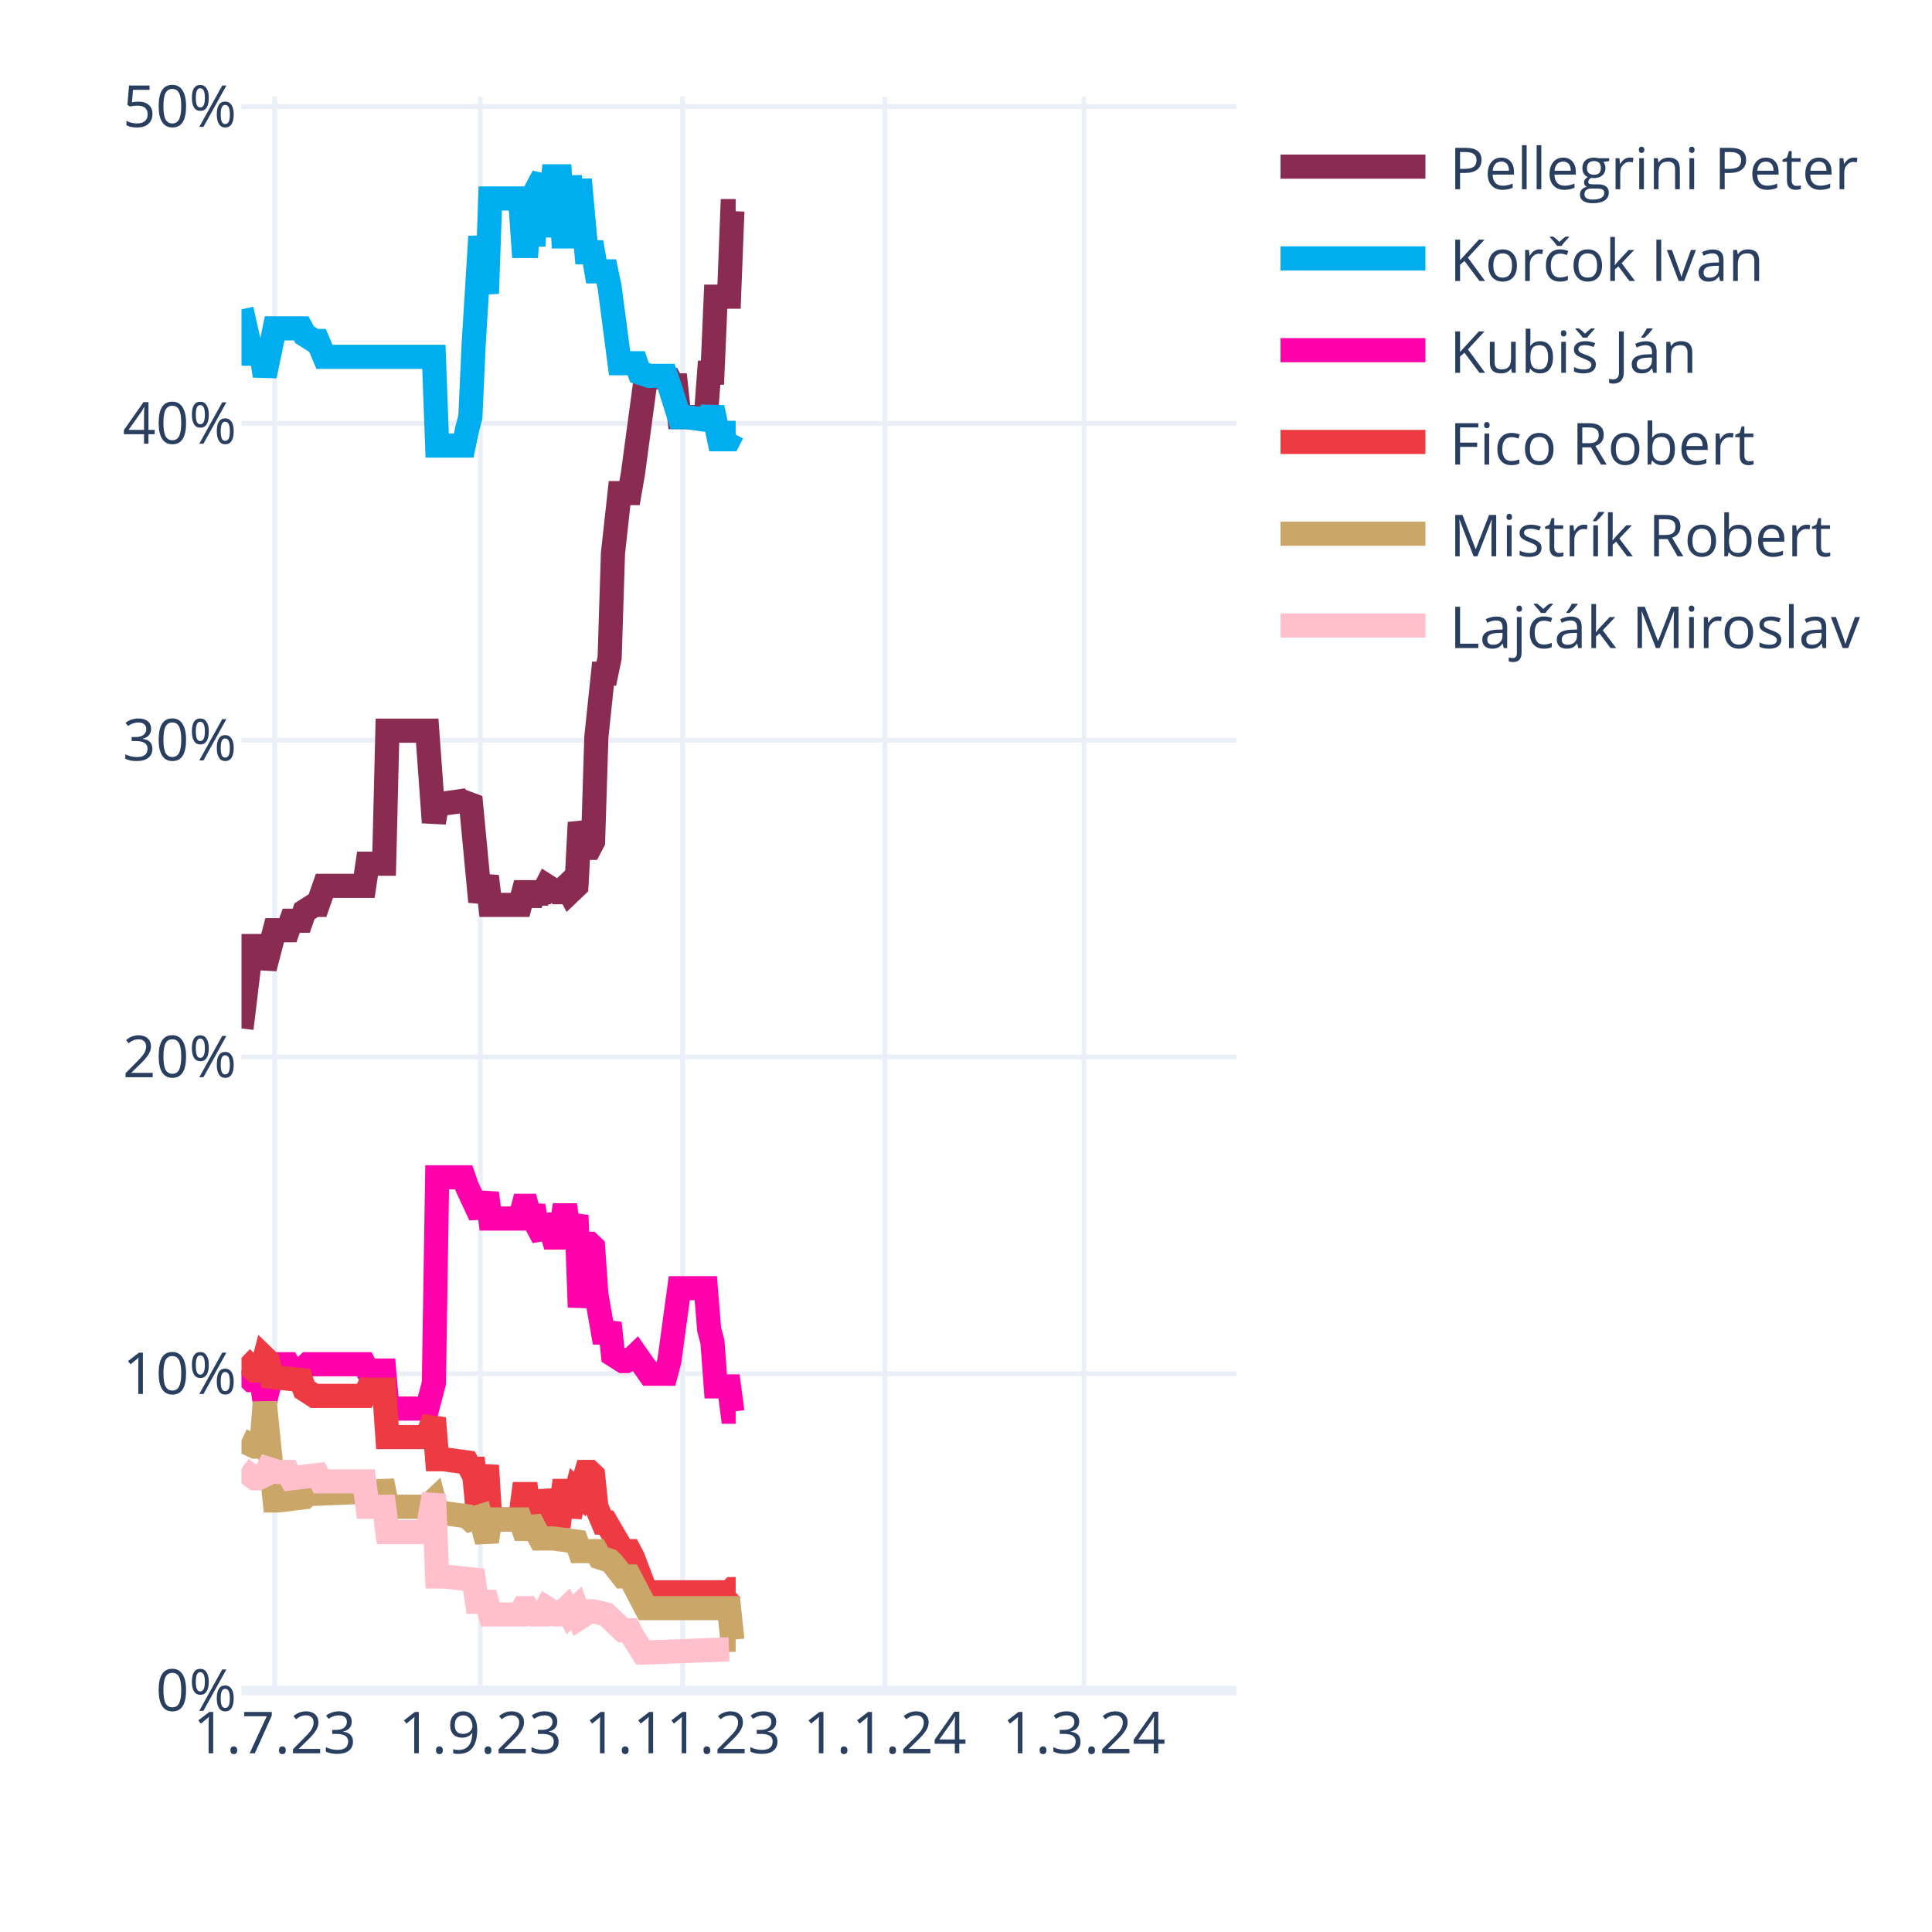
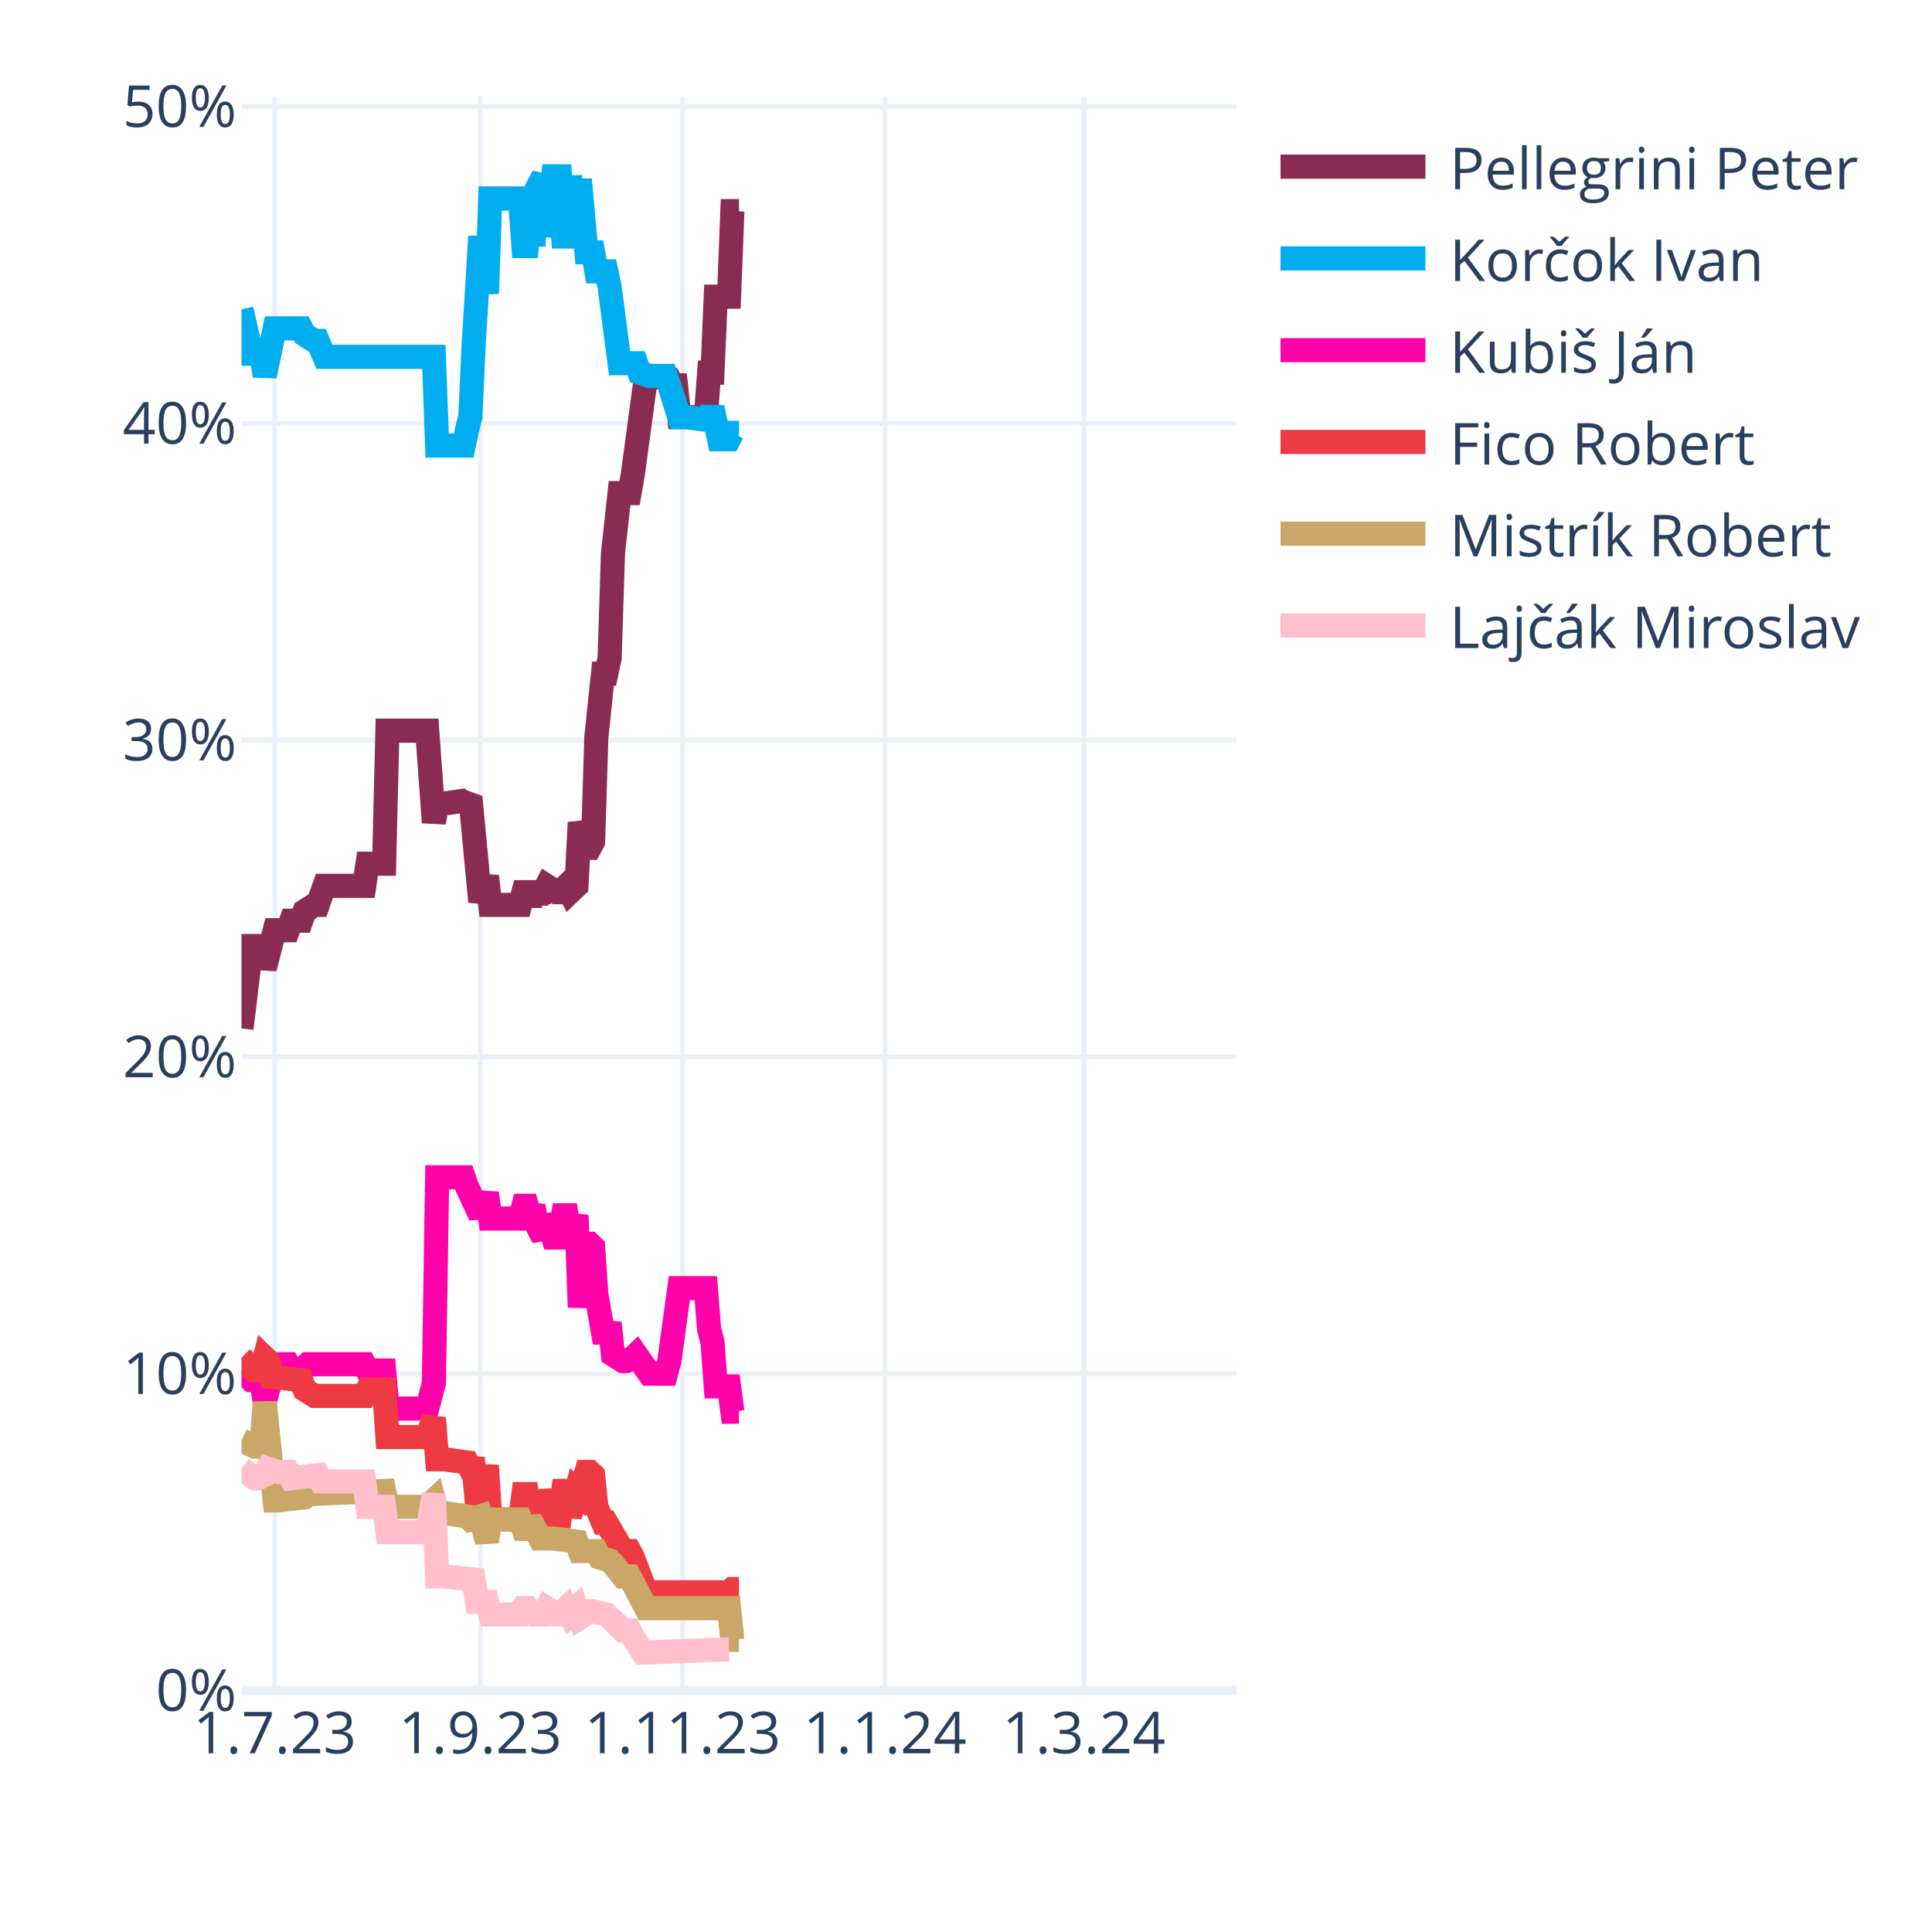
<svg xmlns="http://www.w3.org/2000/svg" class="main-svg" width="400" height="400" style="" viewBox="0 0 400 400">
  <rect x="0" y="0" width="400" height="400" style="fill: rgb(255, 255, 255); fill-opacity: 1;" />
-   <defs id="defs-a58982">
+   <defs id="defs-e65283">
    <g class="clips">
-       <clipPath id="clipa58982xyplot" class="plotclip">
+       <clipPath id="clipe65283xyplot" class="plotclip">
        <rect width="206" height="330" />
      </clipPath>
-       <clipPath class="axesclip" id="clipa58982x">
+       <clipPath class="axesclip" id="clipe65283x">
        <rect x="50" y="0" width="206" height="400" />
      </clipPath>
-       <clipPath class="axesclip" id="clipa58982y">
+       <clipPath class="axesclip" id="clipe65283y">
        <rect x="0" y="20" width="400" height="330" />
      </clipPath>
-       <clipPath class="axesclip" id="clipa58982xy">
+       <clipPath class="axesclip" id="clipe65283xy">
        <rect x="50" y="20" width="206" height="330" />
      </clipPath>
    </g>
    <g class="gradients" />
    <g class="patterns" />
  </defs>
  <g class="bglayer" />
  <g class="layer-below">
    <g class="imagelayer" />
    <g class="shapelayer" />
  </g>
  <g class="cartesianlayer">
    <g class="subplot xy">
      <g class="layer-subplot">
        <g class="shapelayer" />
        <g class="imagelayer" />
      </g>
      <g class="minor-gridlayer">
        <g class="x" />
        <g class="y" />
      </g>
      <g class="gridlayer">
        <g class="x">
          <path class="xgrid crisp" transform="translate(56.87,0)" d="M0,20v330" style="stroke: rgb(235, 240, 248); stroke-opacity: 1; stroke-width: 1px;" />
          <path class="xgrid crisp" transform="translate(99.44,0)" d="M0,20v330" style="stroke: rgb(235, 240, 248); stroke-opacity: 1; stroke-width: 1px;" />
          <path class="xgrid crisp" transform="translate(141.33,0)" d="M0,20v330" style="stroke: rgb(235, 240, 248); stroke-opacity: 1; stroke-width: 1px;" />
          <path class="xgrid crisp" transform="translate(183.21,0)" d="M0,20v330" style="stroke: rgb(235, 240, 248); stroke-opacity: 1; stroke-width: 1px;" />
          <path class="xgrid crisp" transform="translate(224.41,0)" d="M0,20v330" style="stroke: rgb(235, 240, 248); stroke-opacity: 1; stroke-width: 1px;" />
        </g>
        <g class="y">
          <path class="ygrid crisp" transform="translate(0,284.41)" d="M50,0h206" style="stroke: rgb(235, 240, 248); stroke-opacity: 1; stroke-width: 1px;" />
          <path class="ygrid crisp" transform="translate(0,218.83)" d="M50,0h206" style="stroke: rgb(235, 240, 248); stroke-opacity: 1; stroke-width: 1px;" />
          <path class="ygrid crisp" transform="translate(0,153.24)" d="M50,0h206" style="stroke: rgb(235, 240, 248); stroke-opacity: 1; stroke-width: 1px;" />
          <path class="ygrid crisp" transform="translate(0,87.66)" d="M50,0h206" style="stroke: rgb(235, 240, 248); stroke-opacity: 1; stroke-width: 1px;" />
          <path class="ygrid crisp" transform="translate(0,22.07)" d="M50,0h206" style="stroke: rgb(235, 240, 248); stroke-opacity: 1; stroke-width: 1px;" />
        </g>
      </g>
      <g class="zerolinelayer">
        <path class="yzl zl crisp" transform="translate(0,350)" d="M50,0h206" style="stroke: rgb(235, 240, 248); stroke-opacity: 1; stroke-width: 2px;" />
      </g>
      <path class="xlines-below" />
      <path class="ylines-below" />
      <g class="overlines-below" />
      <g class="xaxislayer-below" />
      <g class="yaxislayer-below" />
      <g class="overaxes-below" />
-       <g class="plot" transform="translate(50,20)" clip-path="url(#clipa58982xyplot)">
+       <g class="plot" transform="translate(50,20)" clip-path="url(#clipe65283xyplot)">
        <g class="scatterlayer mlayer">
-           <g class="trace scatter tracedbf5b5" style="stroke-miterlimit: 2; opacity: 1;">
-             <g class="fills" />
-             <g class="errorbars" />
-             <g class="lines">
-               <path class="js-line" d="M0,192.93L2.06,175.87L2.75,175.87L4.12,175.87L4.81,180.46L6.87,172.59L7.55,172.59L9.61,172.59L10.3,170.63L12.36,170.63L13.05,168.66L15.11,167.35L15.79,167.35L17.17,163.41L17.85,163.41L25.41,163.41L26.09,158.82L29.53,158.82L30.21,131.28L38.45,131.28L39.83,150.29L40.51,146.36L41.89,146.36L46.69,145.7L47.38,145.05L49.44,166.69L50.13,164.07L50.81,161.44L51.5,167.35L57.68,167.35L58.37,164.72L59.05,164.72L59.74,167.35L60.43,164.72L61.11,166.69L61.8,164.72L62.49,164.72L63.17,163.41L65.23,164.72L65.92,164.72L67.29,163.41L67.98,164.72L69.35,163.41L70.04,150.29L71.41,155.54L72.1,155.54L72.79,154.23L73.47,132.59L74.85,119.47L75.53,119.47L76.22,116.19L76.91,94.55L78.28,82.09L78.97,82.09L80.34,82.09L81.03,78.15L83.77,57.82L84.46,57.82L88.58,58.47L89.27,59.79L89.95,59.79L90.64,66.35L96.13,66.35L96.82,57.16L97.51,57.16L98.19,41.42L100.94,41.42L101.63,23.71L102.31,23.71" style="vector-effect: none; fill: none; stroke: rgb(138, 44, 81); stroke-opacity: 1; stroke-width: 5px; opacity: 1;" />
-             </g>
-             <g class="points" />
-             <g class="text" />
-           </g>
-           <g class="trace scatter tracecacd57" style="stroke-miterlimit: 2; opacity: 1;">
-             <g class="fills" />
-             <g class="errorbars" />
-             <g class="lines">
-               <path class="js-line" d="M0,44.05L2.06,53.23L2.75,53.23L4.12,53.23L4.81,57.82L6.87,47.98L7.55,47.98L12.36,47.98L13.05,49.29L15.11,50.6L15.79,50.6L17.17,53.88L17.85,53.88L39.83,53.88L40.51,72.25L46.01,72.25L46.69,68.97L47.38,66.35L48.07,51.26L49.44,28.96L50.13,34.86L50.81,40.77L51.5,21.09L57.68,21.09L58.37,30.93L59.05,30.93L59.74,21.09L60.43,30.93L61.11,19.12L62.49,16.5L63.17,28.96L64.55,16.5L65.23,16.5L65.92,16.5L66.61,28.96L67.29,28.96L67.98,16.5L69.35,28.96L70.04,17.16L71.41,32.24L72.1,32.24L72.79,32.24L73.47,36.18L75.53,36.18L76.22,39.46L78.28,55.2L78.97,55.2L81.71,55.2L82.4,57.16L84.46,57.82L85.15,57.82L87.89,57.82L88.58,59.79L90.64,66.35L92.01,66.35L96.82,67L97.51,64.38L98.88,70.94L99.57,70.94L100.94,70.94L101.63,69.62L102.31,69.62" style="vector-effect: none; fill: none; stroke: rgb(0, 174, 239); stroke-opacity: 1; stroke-width: 5px; opacity: 1;" />
-             </g>
-             <g class="points" />
-             <g class="text" />
-           </g>
-           <g class="trace scatter tracebaca3b" style="stroke-miterlimit: 2; opacity: 1;">
-             <g class="fills" />
-             <g class="errorbars" />
-             <g class="lines">
-               <path class="js-line" d="M0,263.76L2.06,265.73L2.75,265.73L4.12,265.73L4.81,270.32L6.87,262.45L7.55,262.45L9.61,262.45L10.3,263.76L13.05,263.1L13.73,262.45L25.41,262.45L26.09,263.76L29.53,263.76L30.21,271.63L38.45,271.63L39.83,266.38L40.51,223.75L41.89,223.75L46.01,223.75L46.69,225.72L49.44,231.62L50.13,229.65L50.81,227.03L51.5,232.28L57.68,232.28L58.37,229.65L59.05,229.65L59.74,232.28L60.43,229.65L61.11,233.59L62.49,236.21L63.17,231.62L64.55,236.21L65.23,236.21L65.92,236.21L66.61,231.62L67.29,231.62L67.98,236.21L69.35,231.62L70.04,250.64L71.41,237.52L72.1,237.52L72.79,238.18L73.47,248.02L74.85,255.89L75.53,255.89L76.22,253.92L76.91,260.48L78.97,261.79L79.65,261.79L81.03,261.13L81.71,260.48L84.46,264.41L85.15,264.41L87.89,264.41L88.58,261.79L90.64,246.71L92.01,246.71L96.13,246.71L96.82,255.23L97.51,257.86L98.19,267.04L100.94,267.04L101.63,272.28L102.31,272.28" style="vector-effect: none; fill: none; stroke: rgb(255, 1, 170); stroke-opacity: 1; stroke-width: 5px; opacity: 1;" />
-             </g>
-             <g class="points" />
-             <g class="text" />
-           </g>
-           <g class="trace scatter trace3849c1" style="stroke-miterlimit: 2; opacity: 1;">
-             <g class="fills" />
-             <g class="errorbars" />
-             <g class="lines">
-               <path class="js-line" d="M0,261.13L2.75,263.76L3.43,263.76L4.12,263.76L4.81,261.13L5.49,261.79L6.18,265.07L12.36,265.73L13.05,267.69L15.11,269.01L15.79,269.01L25.41,269.01L26.09,267.69L29.53,267.69L30.21,277.53L38.45,277.53L39.83,273.6L40.51,282.12L41.89,282.12L46.69,282.78L47.38,284.09L48.07,284.09L48.75,291.3L49.44,291.3L50.13,287.37L50.81,283.43L51.5,294.58L57.68,294.58L58.37,289.34L59.05,289.34L59.74,294.58L60.43,289.34L61.11,293.93L62.49,293.93L63.17,288.68L64.55,293.93L65.23,293.93L65.92,293.93L66.61,288.68L67.29,288.68L67.98,293.93L69.35,288.68L70.04,289.34L71.41,284.75L72.1,284.75L72.79,285.4L73.47,291.96L74.85,295.24L75.53,295.24L78.97,301.14L79.65,301.14L80.34,301.14L81.03,302.45L83.77,309.67L84.46,309.67L100.94,309.67L101.63,309.01L102.31,309.01" style="vector-effect: none; fill: none; stroke: rgb(238, 58, 67); stroke-opacity: 1; stroke-width: 5px; opacity: 1;" />
-             </g>
-             <g class="points" />
-             <g class="text" />
-           </g>
-           <g class="trace scatter tracebd3c96" style="stroke-miterlimit: 2; opacity: 1;">
-             <g class="fills" />
-             <g class="errorbars" />
-             <g class="lines">
-               <path class="js-line" d="M0,278.19L2.75,279.5L3.43,279.5L4.12,279.5L4.81,270.32L6.87,290.65L7.55,290.65L13.05,289.99L13.73,289.34L29.53,288.68L30.21,291.96L38.45,291.96L39.83,290.65L40.51,293.27L41.89,293.27L46.69,293.93L47.38,294.58L49.44,293.93L50.13,296.55L50.81,299.17L51.5,294.58L57.68,294.58L58.37,296.55L59.05,296.55L59.74,294.58L61.8,298.52L62.49,298.52L63.86,298.52L64.55,298.52L69.35,299.17L70.04,301.14L73.47,301.14L74.16,302.45L76.22,303.11L76.91,303.77L78.97,306.39L79.65,306.39L80.34,306.39L81.03,307.7L83.77,312.95L84.46,312.95L100.94,312.95L101.63,319.51L102.31,319.51" style="vector-effect: none; fill: none; stroke: rgb(202, 166, 105); stroke-opacity: 1; stroke-width: 5px; opacity: 1;" />
-             </g>
-             <g class="points" />
-             <g class="text" />
-           </g>
-           <g class="trace scatter traced5dfb9" style="stroke-miterlimit: 2; opacity: 1;">
+           <g class="trace scatter trace776e10" style="stroke-miterlimit: 2; opacity: 1;">
+             <g class="fills" />
+             <g class="errorbars" />
+             <g class="lines">
+               <path class="js-line" d="M0,192.93L2.06,175.87L2.75,175.87L4.12,175.87L4.81,180.46L6.87,172.59L7.55,172.59L9.61,172.59L10.3,170.63L12.36,170.63L13.05,168.66L15.11,167.35L15.79,167.35L17.17,163.41L17.85,163.41L25.41,163.41L26.09,158.82L29.53,158.82L30.21,131.28L38.45,131.28L39.83,150.29L40.51,146.36L41.89,146.36L46.69,145.7L47.38,145.05L49.44,166.69L50.13,164.07L50.81,161.44L51.5,167.35L57.68,167.35L58.37,164.72L59.05,164.72L59.74,167.35L60.43,164.72L61.11,166.69L61.8,164.72L62.49,164.72L63.17,163.41L65.23,164.72L65.92,164.72L67.29,163.41L67.98,164.72L69.35,163.41L70.04,150.29L71.41,155.54L72.1,155.54L72.79,154.23L73.47,132.59L74.85,119.47L75.53,119.47L76.22,116.19L76.91,94.55L78.28,82.09L78.97,82.09L80.34,82.09L81.03,78.15L83.77,57.82L84.46,57.82L88.58,58.47L89.27,59.79L89.95,59.79L90.64,66.35L96.13,66.35L96.82,57.16L97.51,57.16L98.19,41.42L100.94,41.42L101.63,23.71L103,23.71" style="vector-effect: none; fill: none; stroke: rgb(138, 44, 81); stroke-opacity: 1; stroke-width: 5px; opacity: 1;" />
+             </g>
+             <g class="points" />
+             <g class="text" />
+           </g>
+           <g class="trace scatter tracefa4244" style="stroke-miterlimit: 2; opacity: 1;">
+             <g class="fills" />
+             <g class="errorbars" />
+             <g class="lines">
+               <path class="js-line" d="M0,44.05L2.06,53.23L2.75,53.23L4.12,53.23L4.81,57.82L6.87,47.98L7.55,47.98L12.36,47.98L13.05,49.29L15.11,50.6L15.79,50.6L17.17,53.88L17.85,53.88L39.83,53.88L40.51,72.25L46.01,72.25L46.69,68.97L47.38,66.35L48.07,51.26L49.44,28.96L50.13,34.86L50.81,40.77L51.5,21.09L57.68,21.09L58.37,30.93L59.05,30.93L59.74,21.09L60.43,30.93L61.11,19.12L62.49,16.5L63.17,28.96L64.55,16.5L65.23,16.5L65.92,16.5L66.61,28.96L67.29,28.96L67.98,16.5L69.35,28.96L70.04,17.16L71.41,32.24L72.1,32.24L72.79,32.24L73.47,36.18L75.53,36.18L76.22,39.46L78.28,55.2L78.97,55.2L81.71,55.2L82.4,57.16L84.46,57.82L85.15,57.82L87.89,57.82L88.58,59.79L90.64,66.35L92.01,66.35L96.82,67L97.51,64.38L98.88,70.94L99.57,70.94L100.94,70.94L101.63,69.62L103,69.62" style="vector-effect: none; fill: none; stroke: rgb(0, 174, 239); stroke-opacity: 1; stroke-width: 5px; opacity: 1;" />
+             </g>
+             <g class="points" />
+             <g class="text" />
+           </g>
+           <g class="trace scatter trace216f63" style="stroke-miterlimit: 2; opacity: 1;">
+             <g class="fills" />
+             <g class="errorbars" />
+             <g class="lines">
+               <path class="js-line" d="M0,263.76L2.06,265.73L2.75,265.73L4.12,265.73L4.81,270.32L6.87,262.45L7.55,262.45L9.61,262.45L10.3,263.76L13.05,263.1L13.73,262.45L25.41,262.45L26.09,263.76L29.53,263.76L30.21,271.63L38.45,271.63L39.83,266.38L40.51,223.75L41.89,223.75L46.01,223.75L46.69,225.72L49.44,231.62L50.13,229.65L50.81,227.03L51.5,232.28L57.68,232.28L58.37,229.65L59.05,229.65L59.74,232.28L60.43,229.65L61.11,233.59L62.49,236.21L63.17,231.62L64.55,236.21L65.23,236.21L65.92,236.21L66.61,231.62L67.29,231.62L67.98,236.21L69.35,231.62L70.04,250.64L71.41,237.52L72.1,237.52L72.79,238.18L73.47,248.02L74.85,255.89L75.53,255.89L76.22,253.92L76.91,260.48L78.97,261.79L79.65,261.79L81.03,261.13L81.71,260.48L84.46,264.41L85.15,264.41L87.89,264.41L88.58,261.79L90.64,246.71L92.01,246.71L96.13,246.71L96.82,255.23L97.51,257.86L98.19,267.04L100.94,267.04L101.63,272.28L103,272.28" style="vector-effect: none; fill: none; stroke: rgb(255, 1, 170); stroke-opacity: 1; stroke-width: 5px; opacity: 1;" />
+             </g>
+             <g class="points" />
+             <g class="text" />
+           </g>
+           <g class="trace scatter trace2caf8b" style="stroke-miterlimit: 2; opacity: 1;">
+             <g class="fills" />
+             <g class="errorbars" />
+             <g class="lines">
+               <path class="js-line" d="M0,261.13L2.75,263.76L3.43,263.76L4.12,263.76L4.81,261.13L5.49,261.79L6.18,265.07L12.36,265.73L13.05,267.69L15.11,269.01L15.79,269.01L25.41,269.01L26.09,267.69L29.53,267.69L30.21,277.53L38.45,277.53L39.83,273.6L40.51,282.12L41.89,282.12L46.69,282.78L47.38,284.09L48.07,284.09L48.75,291.3L49.44,291.3L50.13,287.37L50.81,283.43L51.5,294.58L57.68,294.58L58.37,289.34L59.05,289.34L59.74,294.58L60.43,289.34L61.11,293.93L62.49,293.93L63.17,288.68L64.55,293.93L65.23,293.93L65.92,293.93L66.61,288.68L67.29,288.68L67.98,293.93L69.35,288.68L70.04,289.34L71.41,284.75L72.1,284.75L72.79,285.4L73.47,291.96L74.85,295.24L75.53,295.24L78.97,301.14L79.65,301.14L80.34,301.14L81.03,302.45L83.77,309.67L84.46,309.67L100.94,309.67L101.63,309.01L103,309.01" style="vector-effect: none; fill: none; stroke: rgb(238, 58, 67); stroke-opacity: 1; stroke-width: 5px; opacity: 1;" />
+             </g>
+             <g class="points" />
+             <g class="text" />
+           </g>
+           <g class="trace scatter traced072a1" style="stroke-miterlimit: 2; opacity: 1;">
+             <g class="fills" />
+             <g class="errorbars" />
+             <g class="lines">
+               <path class="js-line" d="M0,278.19L2.75,279.5L3.43,279.5L4.12,279.5L4.81,270.32L6.87,290.65L7.55,290.65L13.05,289.99L13.73,289.34L29.53,288.68L30.21,291.96L38.45,291.96L39.83,290.65L40.51,293.27L41.89,293.27L46.69,293.93L47.38,294.58L49.44,293.93L50.13,296.55L50.81,299.17L51.5,294.58L57.68,294.58L58.37,296.55L59.05,296.55L59.74,294.58L61.8,298.52L62.49,298.52L63.86,298.52L64.55,298.52L69.35,299.17L70.04,301.14L73.47,301.14L74.16,302.45L76.22,303.11L76.91,303.77L78.97,306.39L79.65,306.39L80.34,306.39L81.03,307.7L83.77,312.95L84.46,312.95L100.94,312.95L101.63,319.51L103,319.51" style="vector-effect: none; fill: none; stroke: rgb(202, 166, 105); stroke-opacity: 1; stroke-width: 5px; opacity: 1;" />
+             </g>
+             <g class="points" />
+             <g class="text" />
+           </g>
+           <g class="trace scatter trace733f29" style="stroke-miterlimit: 2; opacity: 1;">
            <g class="fills" />
            <g class="errorbars" />
            <g class="lines">
              <path class="js-line" d="M0,284.09L2.75,286.06L3.43,286.06L4.81,285.4L5.49,284.09L7.55,284.75L8.24,284.75L9.61,284.75L10.3,286.06L15.79,285.4L16.48,286.71L25.41,286.71L26.09,291.96L29.53,291.96L30.21,297.21L38.45,297.21L39.83,289.34L40.51,306.39L41.89,306.39L48.07,307.04L48.75,311.64L50.81,311.64L51.5,314.26L57.68,314.26L58.37,312.95L59.05,312.95L59.74,314.26L60.43,312.95L61.11,314.26L61.8,314.26L62.49,314.26L63.17,312.95L65.23,314.26L65.92,314.26L67.29,312.95L67.98,314.26L69.35,312.95L70.04,314.92L72.1,313.6L72.79,313.6L75.53,314.26L76.22,314.92L78.97,317.54L79.65,317.54L80.34,317.54L81.03,318.85L83.09,322.13L83.77,322.13L100.94,321.47" style="vector-effect: none; fill: none; stroke: rgb(255, 192, 203); stroke-opacity: 1; stroke-width: 5px; opacity: 1;" />
            </g>
            <g class="points" />
            <g class="text" />
          </g>
        </g>
      </g>
      <g class="overplot" />
      <path class="xlines-above crisp" d="M0,0" style="fill: none;" />
      <path class="ylines-above crisp" d="M0,0" style="fill: none;" />
      <g class="overlines-above" />
      <g class="xaxislayer-above">
        <g class="xtick">
          <text text-anchor="middle" x="0" y="363" transform="translate(56.87,0)" style="font-family: 'Open Sans', verdana, arial, sans-serif; font-size: 12px; fill: rgb(42, 63, 95); fill-opacity: 1; white-space: pre; opacity: 1;">1.7.23</text>
        </g>
        <g class="xtick">
          <text text-anchor="middle" x="0" y="363" style="font-family: 'Open Sans', verdana, arial, sans-serif; font-size: 12px; fill: rgb(42, 63, 95); fill-opacity: 1; white-space: pre; opacity: 1;" transform="translate(99.44,0)">1.9.23</text>
        </g>
        <g class="xtick">
          <text text-anchor="middle" x="0" y="363" style="font-family: 'Open Sans', verdana, arial, sans-serif; font-size: 12px; fill: rgb(42, 63, 95); fill-opacity: 1; white-space: pre; opacity: 1;" transform="translate(141.33,0)">1.11.23</text>
        </g>
        <g class="xtick">
          <text text-anchor="middle" x="0" y="363" style="font-family: 'Open Sans', verdana, arial, sans-serif; font-size: 12px; fill: rgb(42, 63, 95); fill-opacity: 1; white-space: pre; opacity: 1;" transform="translate(183.21,0)">1.1.24</text>
        </g>
        <g class="xtick">
          <text text-anchor="middle" x="0" y="363" style="font-family: 'Open Sans', verdana, arial, sans-serif; font-size: 12px; fill: rgb(42, 63, 95); fill-opacity: 1; white-space: pre; opacity: 1;" transform="translate(224.41,0)">1.3.24</text>
        </g>
      </g>
      <g class="yaxislayer-above">
        <g class="ytick">
          <text text-anchor="end" x="49" y="4.2" transform="translate(0,350)" style="font-family: 'Open Sans', verdana, arial, sans-serif; font-size: 12px; fill: rgb(42, 63, 95); fill-opacity: 1; white-space: pre; opacity: 1;">0%</text>
        </g>
        <g class="ytick">
          <text text-anchor="end" x="49" y="4.2" style="font-family: 'Open Sans', verdana, arial, sans-serif; font-size: 12px; fill: rgb(42, 63, 95); fill-opacity: 1; white-space: pre; opacity: 1;" transform="translate(0,284.41)">10%</text>
        </g>
        <g class="ytick">
          <text text-anchor="end" x="49" y="4.2" style="font-family: 'Open Sans', verdana, arial, sans-serif; font-size: 12px; fill: rgb(42, 63, 95); fill-opacity: 1; white-space: pre; opacity: 1;" transform="translate(0,218.83)">20%</text>
        </g>
        <g class="ytick">
          <text text-anchor="end" x="49" y="4.2" style="font-family: 'Open Sans', verdana, arial, sans-serif; font-size: 12px; fill: rgb(42, 63, 95); fill-opacity: 1; white-space: pre; opacity: 1;" transform="translate(0,153.24)">30%</text>
        </g>
        <g class="ytick">
          <text text-anchor="end" x="49" y="4.2" style="font-family: 'Open Sans', verdana, arial, sans-serif; font-size: 12px; fill: rgb(42, 63, 95); fill-opacity: 1; white-space: pre; opacity: 1;" transform="translate(0,87.66)">40%</text>
        </g>
        <g class="ytick">
          <text text-anchor="end" x="49" y="4.2" style="font-family: 'Open Sans', verdana, arial, sans-serif; font-size: 12px; fill: rgb(42, 63, 95); fill-opacity: 1; white-space: pre; opacity: 1;" transform="translate(0,22.07)">50%</text>
        </g>
      </g>
      <g class="overaxes-above" />
    </g>
  </g>
  <g class="polarlayer" />
  <g class="smithlayer" />
  <g class="ternarylayer" />
  <g class="geolayer" />
  <g class="funnelarealayer" />
  <g class="pielayer" />
  <g class="iciclelayer" />
  <g class="treemaplayer" />
  <g class="sunburstlayer" />
  <g class="glimages" />
-   <defs id="topdefs-a58982">
+   <defs id="topdefs-e65283">
    <g class="clips" />
-     <clipPath id="legenda58982">
+     <clipPath id="legende65283">
      <rect width="128" height="124" x="0" y="0" />
    </clipPath>
  </defs>
  <g class="layer-above">
    <g class="imagelayer" />
    <g class="shapelayer" />
  </g>
  <g class="infolayer">
    <g class="legend" pointer-events="all" transform="translate(260.12,20)">
      <rect class="bg" shape-rendering="crispEdges" width="128" height="124" x="0" y="0" style="stroke: rgb(68, 68, 68); stroke-opacity: 1; fill: rgb(255, 255, 255); fill-opacity: 1; stroke-width: 0px;" />
-       <g class="scrollbox" transform="" clip-path="url(#legenda58982)">
+       <g class="scrollbox" transform="" clip-path="url(#legende65283)">
        <g class="groups">
          <g class="traces" transform="translate(0,14.5)" style="opacity: 1;">
            <text class="legendtext" text-anchor="start" x="40" y="4.68" style="font-family: 'Open Sans', verdana, arial, sans-serif; font-size: 12px; fill: rgb(42, 63, 95); fill-opacity: 1; white-space: pre;">Pellegrini Peter</text>
            <g class="layers" style="opacity: 1;">
              <g class="legendfill" />
              <g class="legendlines">
                <path class="js-line" d="M5,0h30" style="fill: none; stroke: rgb(138, 44, 81); stroke-opacity: 1; stroke-width: 5px;" />
              </g>
              <g class="legendsymbols">
                <g class="legendpoints" />
              </g>
            </g>
            <rect class="legendtoggle" x="0" y="-9.5" width="122.703" height="19" style="fill: rgb(0, 0, 0); fill-opacity: 0;" />
          </g>
          <g class="traces" transform="translate(0,33.5)" style="opacity: 1;">
            <text class="legendtext" text-anchor="start" x="40" y="4.68" style="font-family: 'Open Sans', verdana, arial, sans-serif; font-size: 12px; fill: rgb(42, 63, 95); fill-opacity: 1; white-space: pre;">Korčok Ivan</text>
            <g class="layers" style="opacity: 1;">
              <g class="legendfill" />
              <g class="legendlines">
                <path class="js-line" d="M5,0h30" style="fill: none; stroke: rgb(0, 174, 239); stroke-opacity: 1; stroke-width: 5px;" />
              </g>
              <g class="legendsymbols">
                <g class="legendpoints" />
              </g>
            </g>
            <rect class="legendtoggle" x="0" y="-9.5" width="122.703" height="19" style="fill: rgb(0, 0, 0); fill-opacity: 0;" />
          </g>
          <g class="traces" transform="translate(0,52.5)" style="opacity: 1;">
            <text class="legendtext" text-anchor="start" x="40" y="4.68" style="font-family: 'Open Sans', verdana, arial, sans-serif; font-size: 12px; fill: rgb(42, 63, 95); fill-opacity: 1; white-space: pre;">Kubiš Ján</text>
            <g class="layers" style="opacity: 1;">
              <g class="legendfill" />
              <g class="legendlines">
                <path class="js-line" d="M5,0h30" style="fill: none; stroke: rgb(255, 1, 170); stroke-opacity: 1; stroke-width: 5px;" />
              </g>
              <g class="legendsymbols">
                <g class="legendpoints" />
              </g>
            </g>
            <rect class="legendtoggle" x="0" y="-9.5" width="122.703" height="19" style="fill: rgb(0, 0, 0); fill-opacity: 0;" />
          </g>
          <g class="traces" transform="translate(0,71.5)" style="opacity: 1;">
            <text class="legendtext" text-anchor="start" x="40" y="4.68" style="font-family: 'Open Sans', verdana, arial, sans-serif; font-size: 12px; fill: rgb(42, 63, 95); fill-opacity: 1; white-space: pre;">Fico Robert</text>
            <g class="layers" style="opacity: 1;">
              <g class="legendfill" />
              <g class="legendlines">
                <path class="js-line" d="M5,0h30" style="fill: none; stroke: rgb(238, 58, 67); stroke-opacity: 1; stroke-width: 5px;" />
              </g>
              <g class="legendsymbols">
                <g class="legendpoints" />
              </g>
            </g>
            <rect class="legendtoggle" x="0" y="-9.5" width="122.703" height="19" style="fill: rgb(0, 0, 0); fill-opacity: 0;" />
          </g>
          <g class="traces" transform="translate(0,90.5)" style="opacity: 1;">
            <text class="legendtext" text-anchor="start" x="40" y="4.68" style="font-family: 'Open Sans', verdana, arial, sans-serif; font-size: 12px; fill: rgb(42, 63, 95); fill-opacity: 1; white-space: pre;">Mistrík Robert</text>
            <g class="layers" style="opacity: 1;">
              <g class="legendfill" />
              <g class="legendlines">
                <path class="js-line" d="M5,0h30" style="fill: none; stroke: rgb(202, 166, 105); stroke-opacity: 1; stroke-width: 5px;" />
              </g>
              <g class="legendsymbols">
                <g class="legendpoints" />
              </g>
            </g>
            <rect class="legendtoggle" x="0" y="-9.5" width="122.703" height="19" style="fill: rgb(0, 0, 0); fill-opacity: 0;" />
          </g>
          <g class="traces" transform="translate(0,109.5)" style="opacity: 1;">
            <text class="legendtext" text-anchor="start" x="40" y="4.68" style="font-family: 'Open Sans', verdana, arial, sans-serif; font-size: 12px; fill: rgb(42, 63, 95); fill-opacity: 1; white-space: pre;">Lajčák Miroslav</text>
            <g class="layers" style="opacity: 1;">
              <g class="legendfill" />
              <g class="legendlines">
                <path class="js-line" d="M5,0h30" style="fill: none; stroke: rgb(255, 192, 203); stroke-opacity: 1; stroke-width: 5px;" />
              </g>
              <g class="legendsymbols">
                <g class="legendpoints" />
              </g>
            </g>
            <rect class="legendtoggle" x="0" y="-9.5" width="122.703" height="19" style="fill: rgb(0, 0, 0); fill-opacity: 0;" />
          </g>
        </g>
      </g>
      <rect class="scrollbar" rx="20" ry="3" width="0" height="0" x="0" y="0" style="fill: rgb(128, 139, 164); fill-opacity: 1;" />
    </g>
    <g class="g-gtitle" />
    <g class="g-xtitle" />
    <g class="g-ytitle" />
  </g>
</svg>
